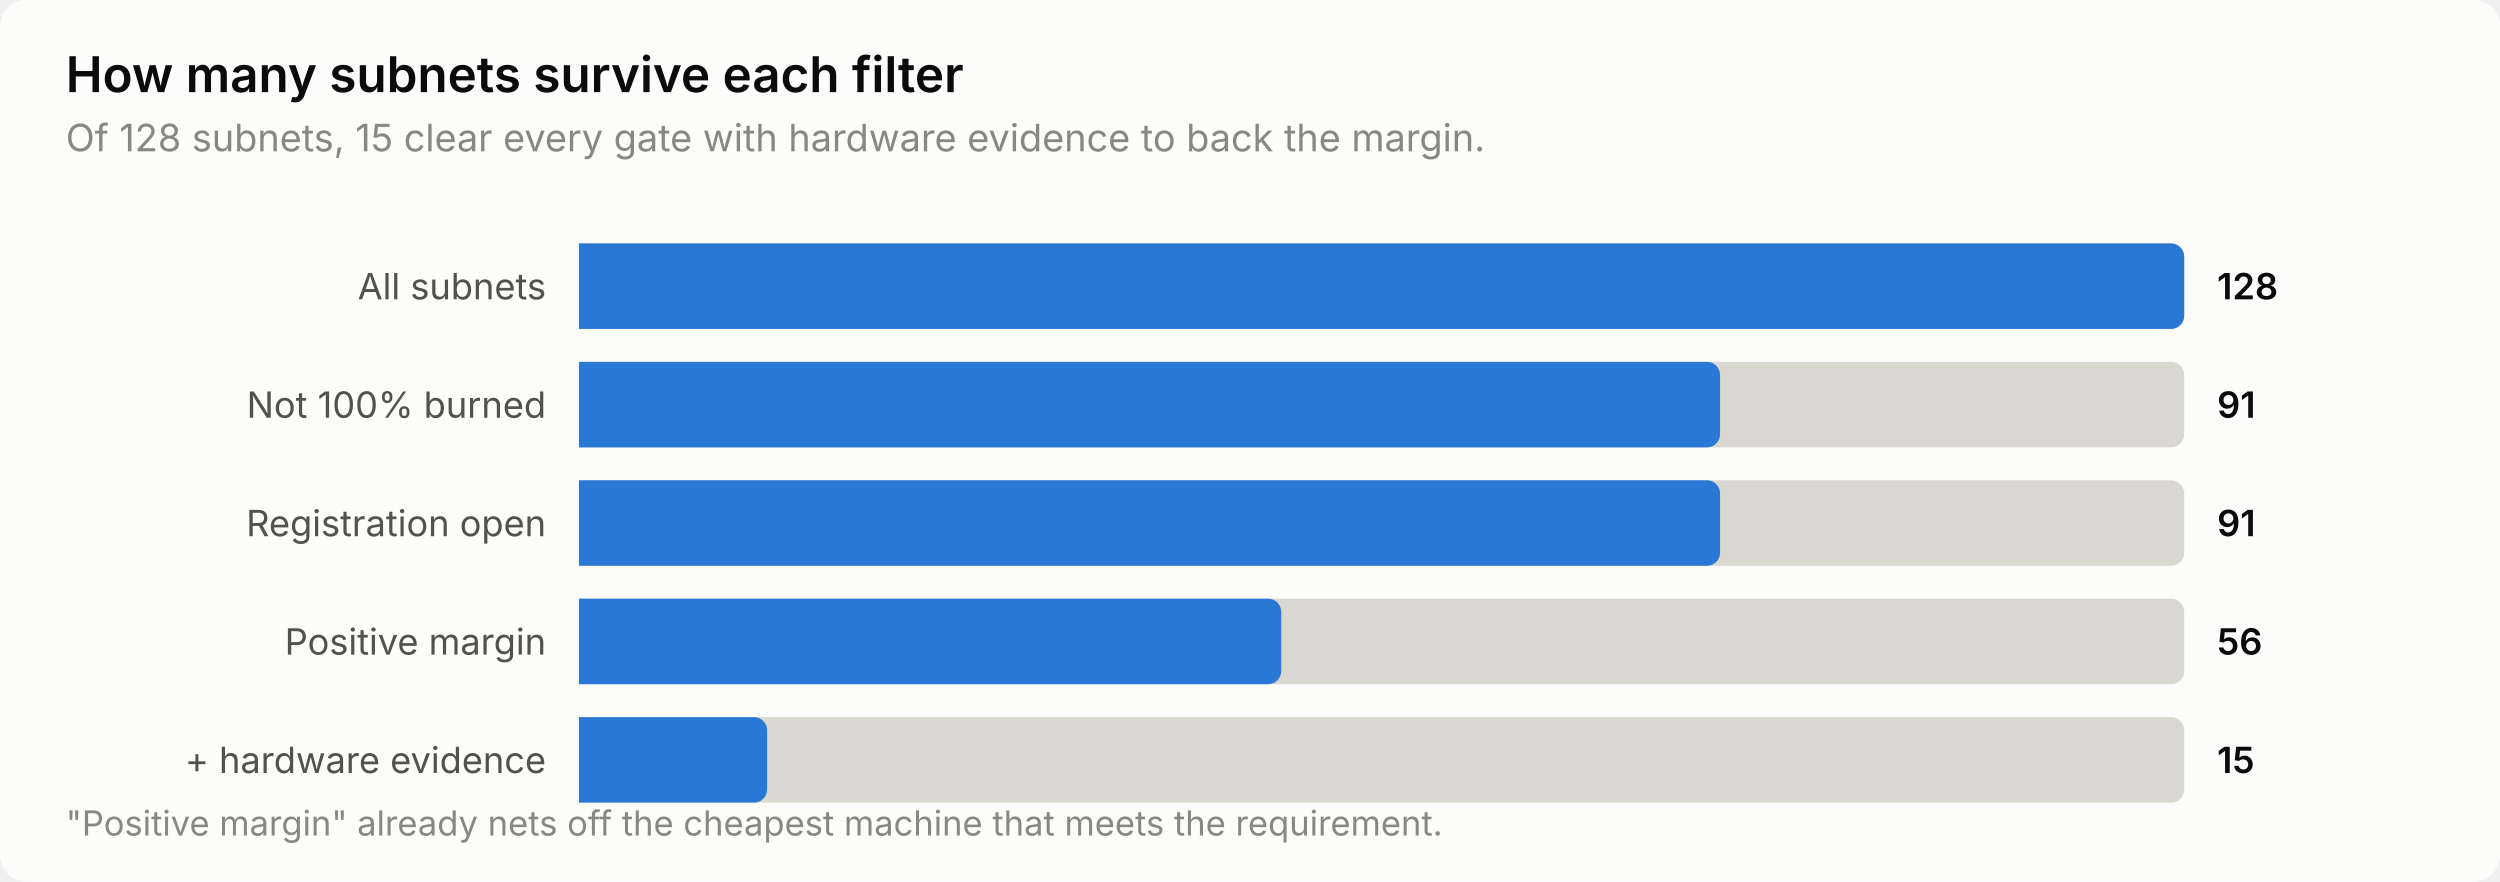
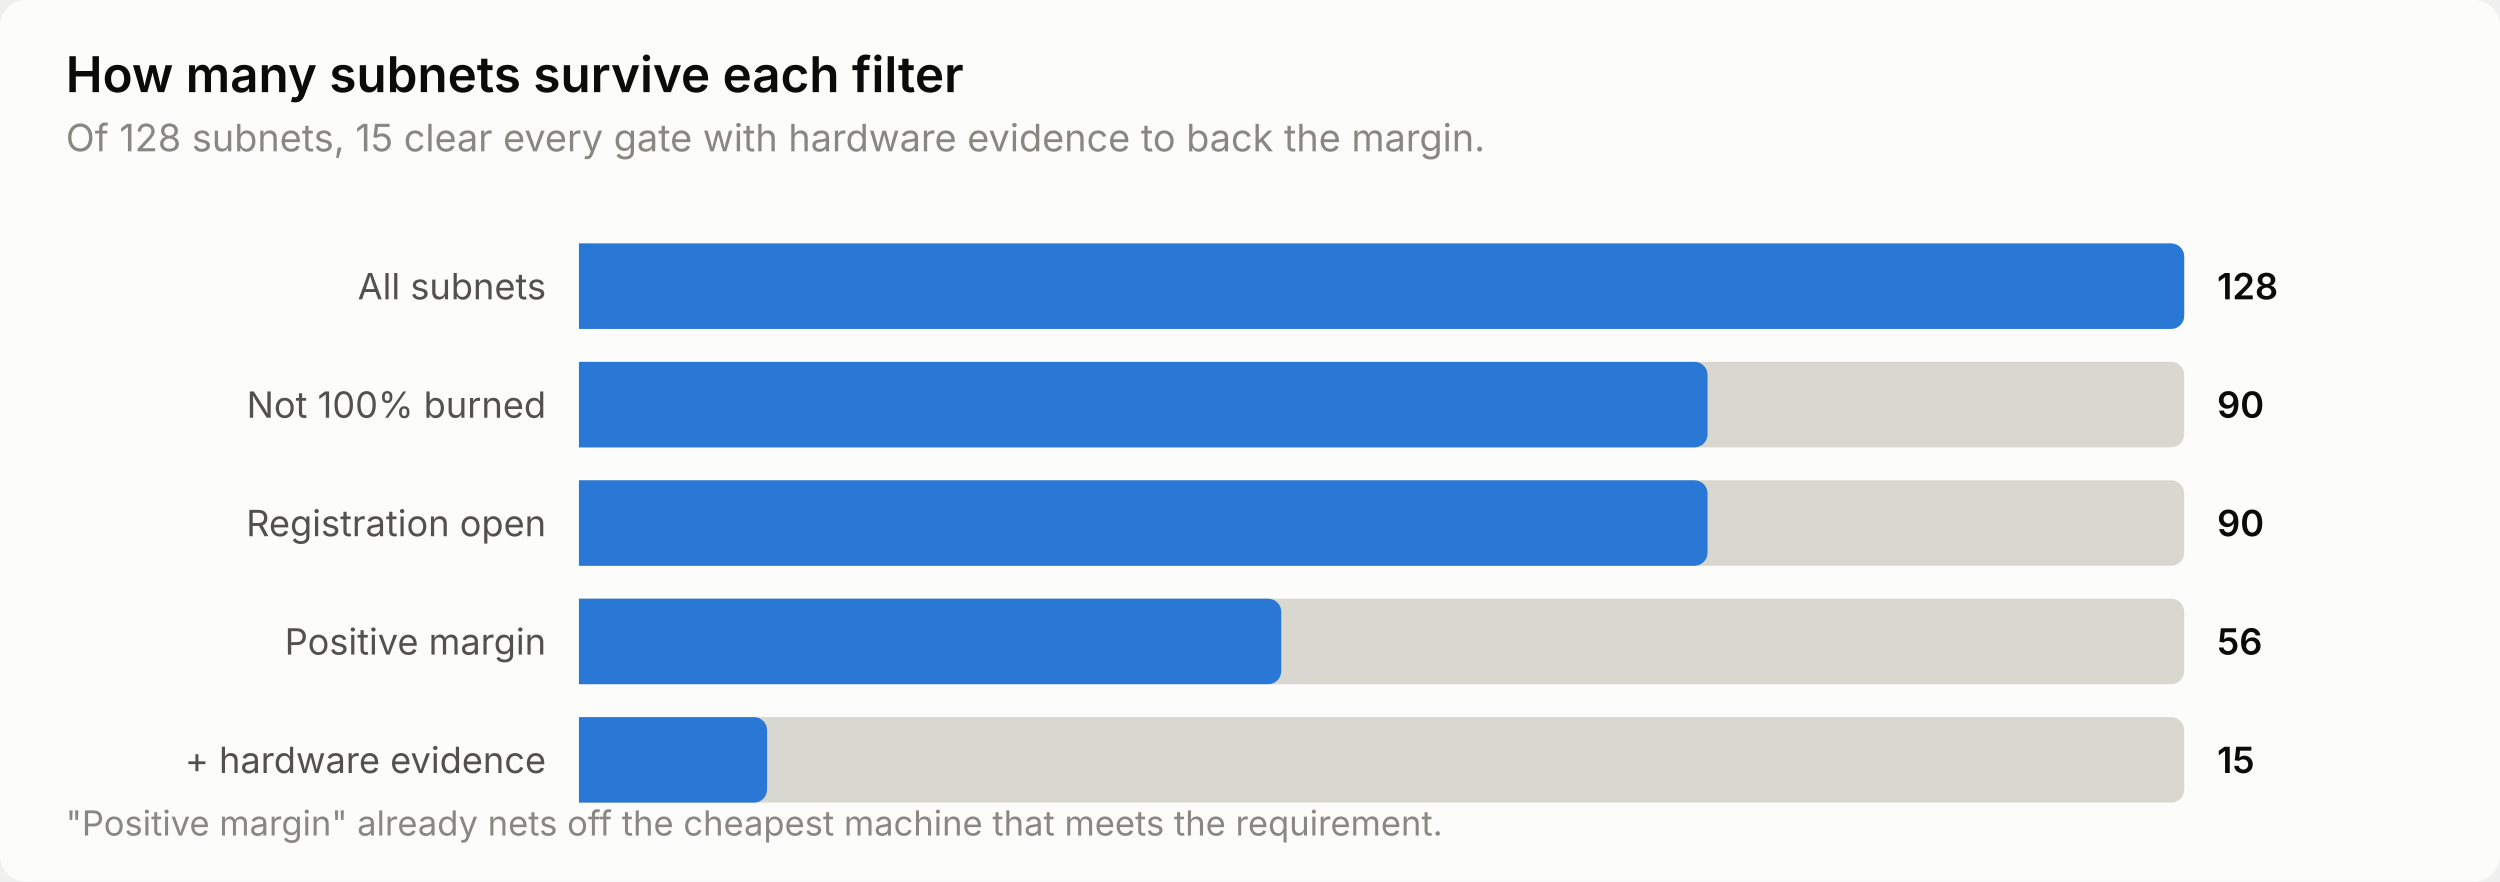
<svg xmlns="http://www.w3.org/2000/svg" width="760" height="268" viewBox="0 0 760 268" role="img" aria-label="How many subnets survive each filter">
  <style>
    text { font-family: system-ui, -apple-system, 'Segoe UI', sans-serif; }
    .t-title { font-size: 15px; font-weight: 600; }
    .t-sub { font-size: 11.5px; }
    .t-lab { font-size: 11px; }
    .t-val { font-size: 11px; font-weight: 600; font-variant-numeric: tabular-nums; }
    .t-tick { font-size: 10.5px; font-variant-numeric: tabular-nums; }

    .surface { fill: #fcfcfb; }
    .ink { fill: #0b0b0b; }
    .ink2 { fill: #52514e; }
    .muted { fill: #898781; }
    .grid { stroke: #e1e0d9; }
    .axis { stroke: #c3c2b7; }
    .accent { fill: #2a78d6; }
    .critical { fill: #d03b3b; }
    .deemph { fill: #d8d7d0; }

    @media (prefers-color-scheme: dark) {
      .surface { fill: #1a1a19; }
      .ink { fill: #ffffff; }
      .ink2 { fill: #c3c2b7; }
      .muted { fill: #898781; }
      .grid { stroke: #2c2c2a; }
      .axis { stroke: #383835; }
      .accent { fill: #3987e5; }
      .deemph { fill: #3a3a37; }
    }
</style>
  <rect class="surface" width="760" height="268" rx="8" />
  <text class="ink t-title" x="20" y="28">How many subnets survive each filter</text>
  <text class="muted t-sub" x="20" y="46">Of 128 subnets, 15 clear every gate with hardware evidence to back the margin.</text>
  <text class="ink2 t-lab" x="166" y="91" text-anchor="end">All subnets</text>
  <path class="deemph" d="M176.0,74.0 H660.0 a4.0,4.0 0 0 1 4.0,4.0 V96.0 a4.0,4.0 0 0 1 -4.0,4.0 H176.0 Z" />
  <path class="accent" d="M176.0,74.0 H660.0 a4.0,4.0 0 0 1 4.0,4.0 V96.0 a4.0,4.0 0 0 1 -4.0,4.0 H176.0 Z" />
  <text class="ink t-val" x="674" y="91">128</text>
  <text class="ink2 t-lab" x="166" y="127" text-anchor="end">Not 100% burned</text>
  <path class="deemph" d="M176.0,110.0 H660.0 a4.0,4.0 0 0 1 4.0,4.0 V132.0 a4.0,4.0 0 0 1 -4.0,4.0 H176.0 Z" />
-   <path class="accent" d="M176.0,110.0 H518.9 a4.0,4.0 0 0 1 4.0,4.0 V132.0 a4.0,4.0 0 0 1 -4.0,4.0 H176.0 Z" />
-   <text class="ink t-val" x="674" y="127">91</text>
+   <path class="accent" d="M176.0,110.0 H515.1 a4.0,4.0 0 0 1 4.0,4.0 V132.0 a4.0,4.0 0 0 1 -4.0,4.0 H176.0 Z" />
+   <text class="ink t-val" x="674" y="127">90</text>
  <text class="ink2 t-lab" x="166" y="163" text-anchor="end">Registration open</text>
  <path class="deemph" d="M176.0,146.0 H660.0 a4.0,4.0 0 0 1 4.0,4.0 V168.0 a4.0,4.0 0 0 1 -4.0,4.0 H176.0 Z" />
-   <path class="accent" d="M176.0,146.0 H518.9 a4.0,4.0 0 0 1 4.0,4.0 V168.0 a4.0,4.0 0 0 1 -4.0,4.0 H176.0 Z" />
-   <text class="ink t-val" x="674" y="163">91</text>
+   <path class="accent" d="M176.0,146.0 H515.1 a4.0,4.0 0 0 1 4.0,4.0 V168.0 a4.0,4.0 0 0 1 -4.0,4.0 H176.0 Z" />
+   <text class="ink t-val" x="674" y="163">90</text>
  <text class="ink2 t-lab" x="166" y="199" text-anchor="end">Positive margin</text>
  <path class="deemph" d="M176.0,182.0 H660.0 a4.0,4.0 0 0 1 4.0,4.0 V204.0 a4.0,4.0 0 0 1 -4.0,4.0 H176.0 Z" />
  <path class="accent" d="M176.0,182.0 H385.5 a4.0,4.0 0 0 1 4.0,4.0 V204.0 a4.0,4.0 0 0 1 -4.0,4.0 H176.0 Z" />
  <text class="ink t-val" x="674" y="199">56</text>
  <text class="ink2 t-lab" x="166" y="235" text-anchor="end">+ hardware evidence</text>
  <path class="deemph" d="M176.0,218.0 H660.0 a4.0,4.0 0 0 1 4.0,4.0 V240.0 a4.0,4.0 0 0 1 -4.0,4.0 H176.0 Z" />
  <path class="accent" d="M176.0,218.0 H229.2 a4.0,4.0 0 0 1 4.0,4.0 V240.0 a4.0,4.0 0 0 1 -4.0,4.0 H176.0 Z" />
  <text class="ink t-val" x="674" y="235">15</text>
  <text class="muted t-tick" x="20" y="254">"Positive margin" already nets off the cheapest machine that meets the requirement.</text>
</svg>
